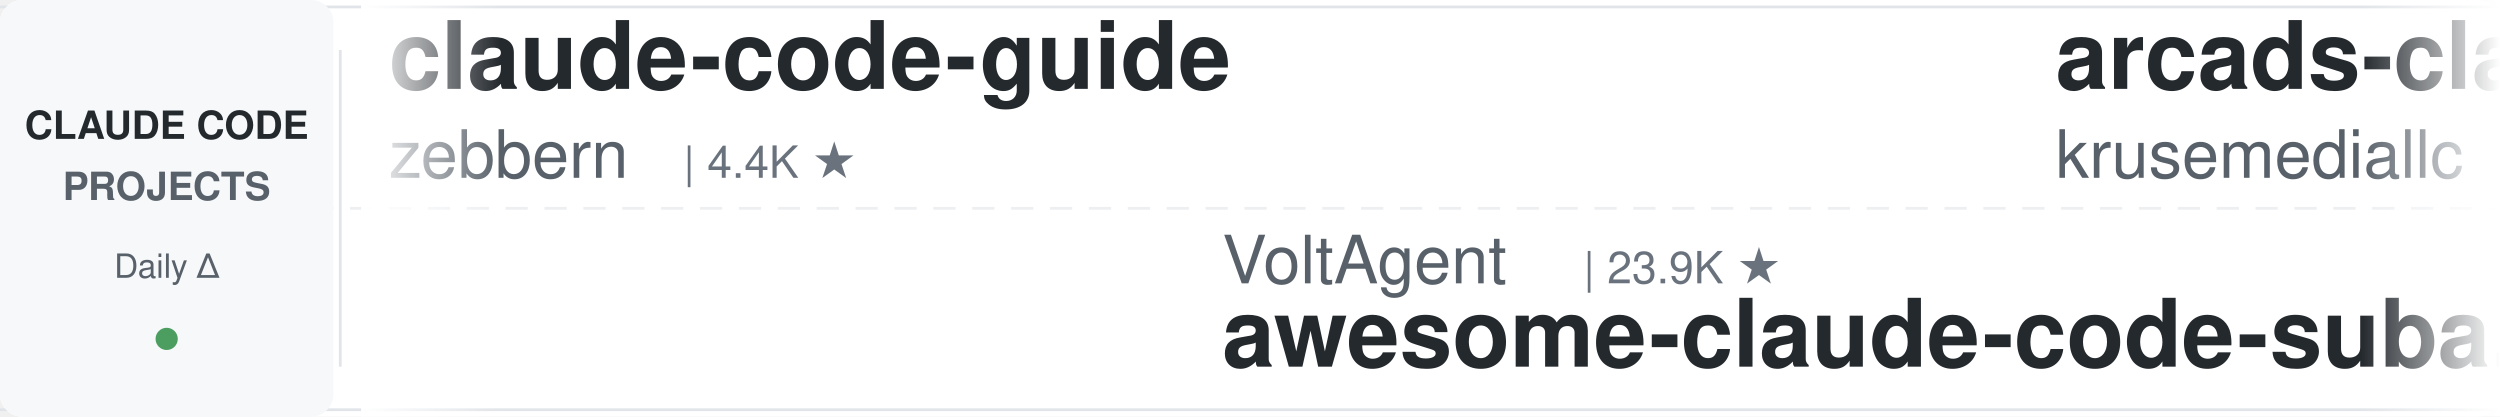
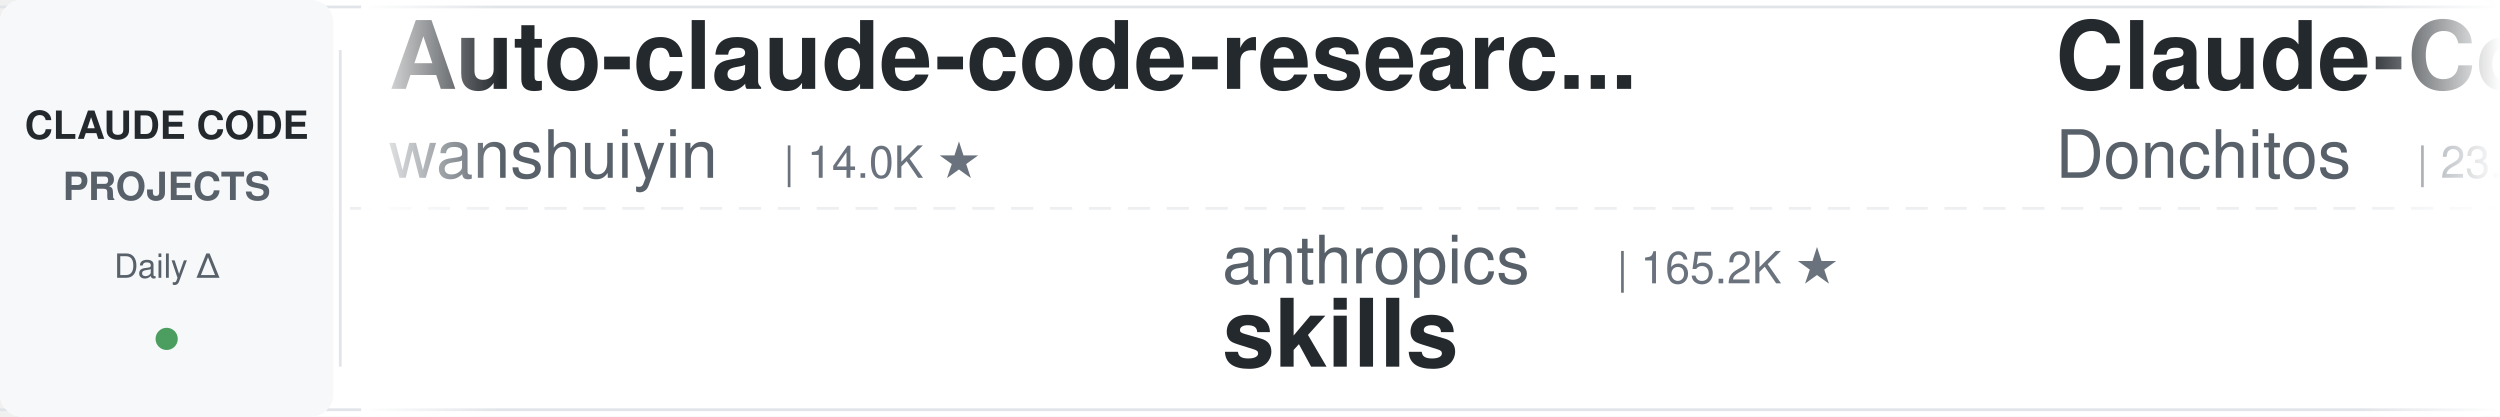
<svg xmlns="http://www.w3.org/2000/svg" width="900" height="150">
  <defs>
    <linearGradient id="leftFade" x1="0%" y1="0%" x2="100%" y2="0%">
      <stop offset="0%" style="stop-color:#ffffff;stop-opacity:1" />
      <stop offset="100%" style="stop-color:#ffffff;stop-opacity:0" />
    </linearGradient>
    <linearGradient id="rightFade" x1="0%" y1="0%" x2="100%" y2="0%">
      <stop offset="0%" style="stop-color:#ffffff;stop-opacity:0" />
      <stop offset="100%" style="stop-color:#ffffff;stop-opacity:1" />
    </linearGradient>
  </defs>
  <rect width="900" height="150" fill="#ffffff" rx="8" />
  <rect x="0" y="2" width="900" height="1" fill="#e1e4e8" />
  <rect x="0" y="147" width="900" height="1" fill="#e1e4e8" />
  <line x1="0" y1="75" x2="900" y2="75" stroke="#e1e4e8" stroke-width="1" stroke-dasharray="8 6" opacity="0.6" />
  <rect x="0" y="0" width="120" height="150" fill="#f6f8fa" rx="8" />
  <text x="60" y="50" font-family="-apple-system, BlinkMacSystemFont, 'Segoe UI', Helvetica, Arial, sans-serif" font-size="14" font-weight="600" fill="#24292e" text-anchor="middle">CLAUDE CODE</text>
  <text x="60" y="72" font-family="-apple-system, BlinkMacSystemFont, 'Segoe UI', Helvetica, Arial, sans-serif" font-size="14" font-weight="600" fill="#586069" text-anchor="middle">PROJECTS</text>
  <text x="60" y="100" font-family="-apple-system, BlinkMacSystemFont, 'Segoe UI', Helvetica, Arial, sans-serif" font-size="12" font-weight="500" fill="#586069" text-anchor="middle">Daily Δ</text>
  <circle cx="60" cy="122" r="4" fill="#22863a" opacity="0.8" />
  <rect x="122" y="18" width="1" height="114" fill="#e1e4e8" />
  <clipPath id="tickerClip">
    <rect x="130" y="0" width="770" height="150" />
  </clipPath>
  <g clip-path="url(#tickerClip)">
    <g id="tickerItems">
      <animateTransform attributeName="transform" attributeType="XML" type="translate" from="0 0" to="-3000 0" dur="54s" repeatCount="indefinite" />
      <g transform="translate(0, 0)">
-         <text x="140" y="32" font-family="-apple-system, BlinkMacSystemFont, 'Segoe UI', Helvetica, Arial, sans-serif" font-size="34" font-weight="600" fill="#24292e">claude-code-guide</text>
-         <text x="140" y="64" font-family="-apple-system, BlinkMacSystemFont, 'Segoe UI', Helvetica, Arial, sans-serif" font-size="24" font-weight="400" fill="#586069">zebbern</text>
-         <text x="246" y="64" font-family="-apple-system, BlinkMacSystemFont, 'Segoe UI', Helvetica, Arial, sans-serif" font-size="16" font-weight="500" fill="#6a737d">| 4.4K ★</text>
+         <text x="140" y="32" font-family="-apple-system, BlinkMacSystemFont, 'Segoe UI', Helvetica, Arial, sans-serif" font-size="34" font-weight="600" fill="#24292e">Auto-claude-code-researc...</text>
+         <text x="140" y="64" font-family="-apple-system, BlinkMacSystemFont, 'Segoe UI', Helvetica, Arial, sans-serif" font-size="24" font-weight="400" fill="#586069">wanshuiyin</text>
+         <text x="282" y="64" font-family="-apple-system, BlinkMacSystemFont, 'Segoe UI', Helvetica, Arial, sans-serif" font-size="16" font-weight="500" fill="#6a737d">| 14.0K ★</text>
      </g>
      <g transform="translate(300, 0)">
-         <text x="140" y="102" font-family="-apple-system, BlinkMacSystemFont, 'Segoe UI', Helvetica, Arial, sans-serif" font-size="24" font-weight="400" fill="#586069">VoltAgent</text>
-         <text x="270" y="102" font-family="-apple-system, BlinkMacSystemFont, 'Segoe UI', Helvetica, Arial, sans-serif" font-size="16" font-weight="500" fill="#6a737d">| 23.9K ★</text>
-         <text x="140" y="132" font-family="-apple-system, BlinkMacSystemFont, 'Segoe UI', Helvetica, Arial, sans-serif" font-size="34" font-weight="600" fill="#24292e">awesome-claude-code-suba...</text>
+         <text x="140" y="102" font-family="-apple-system, BlinkMacSystemFont, 'Segoe UI', Helvetica, Arial, sans-serif" font-size="24" font-weight="400" fill="#586069">anthropics</text>
+         <text x="282" y="102" font-family="-apple-system, BlinkMacSystemFont, 'Segoe UI', Helvetica, Arial, sans-serif" font-size="16" font-weight="500" fill="#6a737d">| 165.2K ★</text>
+         <text x="140" y="132" font-family="-apple-system, BlinkMacSystemFont, 'Segoe UI', Helvetica, Arial, sans-serif" font-size="34" font-weight="600" fill="#24292e">skills</text>
      </g>
      <g transform="translate(600, 0)">
-         <text x="140" y="32" font-family="-apple-system, BlinkMacSystemFont, 'Segoe UI', Helvetica, Arial, sans-serif" font-size="34" font-weight="600" fill="#24292e">arcads-claude-code</text>
-         <text x="140" y="64" font-family="-apple-system, BlinkMacSystemFont, 'Segoe UI', Helvetica, Arial, sans-serif" font-size="24" font-weight="400" fill="#586069">krusemediallc</text>
-         <text x="318" y="64" font-family="-apple-system, BlinkMacSystemFont, 'Segoe UI', Helvetica, Arial, sans-serif" font-size="16" font-weight="500" fill="#6a737d">| 1.1K ★</text>
+         <text x="140" y="32" font-family="-apple-system, BlinkMacSystemFont, 'Segoe UI', Helvetica, Arial, sans-serif" font-size="34" font-weight="600" fill="#24292e">Claude-Code-Game-Studios</text>
+         <text x="140" y="64" font-family="-apple-system, BlinkMacSystemFont, 'Segoe UI', Helvetica, Arial, sans-serif" font-size="24" font-weight="400" fill="#586069">Donchitos</text>
+         <text x="270" y="64" font-family="-apple-system, BlinkMacSystemFont, 'Segoe UI', Helvetica, Arial, sans-serif" font-size="16" font-weight="500" fill="#6a737d">| 23.5K ★</text>
      </g>
      <g transform="translate(900, 0)">
-         <text x="140" y="102" font-family="-apple-system, BlinkMacSystemFont, 'Segoe UI', Helvetica, Arial, sans-serif" font-size="24" font-weight="400" fill="#586069">huangserva</text>
-         <text x="282" y="102" font-family="-apple-system, BlinkMacSystemFont, 'Segoe UI', Helvetica, Arial, sans-serif" font-size="16" font-weight="500" fill="#6a737d">| 621 ★</text>
-         <text x="140" y="132" font-family="-apple-system, BlinkMacSystemFont, 'Segoe UI', Helvetica, Arial, sans-serif" font-size="34" font-weight="600" fill="#24292e">claude-code-cli</text>
+         <text x="140" y="102" font-family="-apple-system, BlinkMacSystemFont, 'Segoe UI', Helvetica, Arial, sans-serif" font-size="24" font-weight="400" fill="#586069">ykdojo</text>
+         <text x="234" y="102" font-family="-apple-system, BlinkMacSystemFont, 'Segoe UI', Helvetica, Arial, sans-serif" font-size="16" font-weight="500" fill="#6a737d">| 9.5K ★</text>
+         <text x="140" y="132" font-family="-apple-system, BlinkMacSystemFont, 'Segoe UI', Helvetica, Arial, sans-serif" font-size="34" font-weight="600" fill="#24292e">claude-code-tips</text>
      </g>
      <g transform="translate(1200, 0)">
-         <text x="140" y="32" font-family="-apple-system, BlinkMacSystemFont, 'Segoe UI', Helvetica, Arial, sans-serif" font-size="34" font-weight="600" fill="#24292e">claude-code-book</text>
-         <text x="140" y="64" font-family="-apple-system, BlinkMacSystemFont, 'Segoe UI', Helvetica, Arial, sans-serif" font-size="24" font-weight="400" fill="#586069">lintsinghua</text>
-         <text x="294" y="64" font-family="-apple-system, BlinkMacSystemFont, 'Segoe UI', Helvetica, Arial, sans-serif" font-size="16" font-weight="500" fill="#6a737d">| 4.0K ★</text>
+         <text x="140" y="32" font-family="-apple-system, BlinkMacSystemFont, 'Segoe UI', Helvetica, Arial, sans-serif" font-size="34" font-weight="600" fill="#24292e">ECC</text>
+         <text x="140" y="64" font-family="-apple-system, BlinkMacSystemFont, 'Segoe UI', Helvetica, Arial, sans-serif" font-size="24" font-weight="400" fill="#586069">affaan-m</text>
+         <text x="258" y="64" font-family="-apple-system, BlinkMacSystemFont, 'Segoe UI', Helvetica, Arial, sans-serif" font-size="16" font-weight="500" fill="#6a737d">| 236.1K ★</text>
      </g>
      <g transform="translate(1500, 0)">
-         <text x="140" y="102" font-family="-apple-system, BlinkMacSystemFont, 'Segoe UI', Helvetica, Arial, sans-serif" font-size="24" font-weight="400" fill="#586069">edmund-io</text>
-         <text x="270" y="102" font-family="-apple-system, BlinkMacSystemFont, 'Segoe UI', Helvetica, Arial, sans-serif" font-size="16" font-weight="500" fill="#6a737d">| 1.5K ★</text>
-         <text x="140" y="132" font-family="-apple-system, BlinkMacSystemFont, 'Segoe UI', Helvetica, Arial, sans-serif" font-size="34" font-weight="600" fill="#24292e">edmunds-claude-code</text>
+         <text x="140" y="102" font-family="-apple-system, BlinkMacSystemFont, 'Segoe UI', Helvetica, Arial, sans-serif" font-size="24" font-weight="400" fill="#586069">shanraisshan</text>
+         <text x="306" y="102" font-family="-apple-system, BlinkMacSystemFont, 'Segoe UI', Helvetica, Arial, sans-serif" font-size="16" font-weight="500" fill="#6a737d">| 63.8K ★</text>
+         <text x="140" y="132" font-family="-apple-system, BlinkMacSystemFont, 'Segoe UI', Helvetica, Arial, sans-serif" font-size="34" font-weight="600" fill="#24292e">claude-code-best-practic...</text>
      </g>
      <g transform="translate(1800, 0)">
-         <text x="140" y="32" font-family="-apple-system, BlinkMacSystemFont, 'Segoe UI', Helvetica, Arial, sans-serif" font-size="34" font-weight="600" fill="#24292e">claude-code-workflows</text>
-         <text x="140" y="64" font-family="-apple-system, BlinkMacSystemFont, 'Segoe UI', Helvetica, Arial, sans-serif" font-size="24" font-weight="400" fill="#586069">OneRedOak</text>
-         <text x="270" y="64" font-family="-apple-system, BlinkMacSystemFont, 'Segoe UI', Helvetica, Arial, sans-serif" font-size="16" font-weight="500" fill="#6a737d">| 3.9K ★</text>
+         <text x="140" y="32" font-family="-apple-system, BlinkMacSystemFont, 'Segoe UI', Helvetica, Arial, sans-serif" font-size="34" font-weight="600" fill="#24292e">claude-code-engineering</text>
+         <text x="140" y="64" font-family="-apple-system, BlinkMacSystemFont, 'Segoe UI', Helvetica, Arial, sans-serif" font-size="24" font-weight="400" fill="#586069">huangjia2019</text>
+         <text x="306" y="64" font-family="-apple-system, BlinkMacSystemFont, 'Segoe UI', Helvetica, Arial, sans-serif" font-size="16" font-weight="500" fill="#6a737d">| 1.0K ★</text>
      </g>
      <g transform="translate(2100, 0)">
-         <text x="140" y="102" font-family="-apple-system, BlinkMacSystemFont, 'Segoe UI', Helvetica, Arial, sans-serif" font-size="24" font-weight="400" fill="#586069">ponponon</text>
-         <text x="258" y="102" font-family="-apple-system, BlinkMacSystemFont, 'Segoe UI', Helvetica, Arial, sans-serif" font-size="16" font-weight="500" fill="#6a737d">| 2.3K ★</text>
-         <text x="140" y="132" font-family="-apple-system, BlinkMacSystemFont, 'Segoe UI', Helvetica, Arial, sans-serif" font-size="34" font-weight="600" fill="#24292e">claude_code_src</text>
-       </g>
-       <g transform="translate(2400, 0)">
-         <text x="140" y="32" font-family="-apple-system, BlinkMacSystemFont, 'Segoe UI', Helvetica, Arial, sans-serif" font-size="34" font-weight="600" fill="#24292e">andrej-karpathy-skills</text>
-         <text x="140" y="64" font-family="-apple-system, BlinkMacSystemFont, 'Segoe UI', Helvetica, Arial, sans-serif" font-size="24" font-weight="400" fill="#586069">multica-ai</text>
-         <text x="282" y="64" font-family="-apple-system, BlinkMacSystemFont, 'Segoe UI', Helvetica, Arial, sans-serif" font-size="16" font-weight="500" fill="#6a737d">| 197.8K ★</text>
-       </g>
-       <g transform="translate(2700, 0)">
        <text x="140" y="102" font-family="-apple-system, BlinkMacSystemFont, 'Segoe UI', Helvetica, Arial, sans-serif" font-size="24" font-weight="400" fill="#586069">ChrisWiles</text>
        <text x="282" y="102" font-family="-apple-system, BlinkMacSystemFont, 'Segoe UI', Helvetica, Arial, sans-serif" font-size="16" font-weight="500" fill="#6a737d">| 6.0K ★</text>
        <text x="140" y="132" font-family="-apple-system, BlinkMacSystemFont, 'Segoe UI', Helvetica, Arial, sans-serif" font-size="34" font-weight="600" fill="#24292e">claude-code-showcase</text>
      </g>
+       <g transform="translate(2400, 0)">
+         <text x="140" y="32" font-family="-apple-system, BlinkMacSystemFont, 'Segoe UI', Helvetica, Arial, sans-serif" font-size="34" font-weight="600" fill="#24292e">awesome-claude-code</text>
+         <text x="140" y="64" font-family="-apple-system, BlinkMacSystemFont, 'Segoe UI', Helvetica, Arial, sans-serif" font-size="24" font-weight="400" fill="#586069">jqueryscript</text>
+         <text x="306" y="64" font-family="-apple-system, BlinkMacSystemFont, 'Segoe UI', Helvetica, Arial, sans-serif" font-size="16" font-weight="500" fill="#6a737d">| 482 ★</text>
+       </g>
+       <g transform="translate(2700, 0)">
+         <text x="140" y="102" font-family="-apple-system, BlinkMacSystemFont, 'Segoe UI', Helvetica, Arial, sans-serif" font-size="24" font-weight="400" fill="#586069">xu-xiang</text>
+         <text x="258" y="102" font-family="-apple-system, BlinkMacSystemFont, 'Segoe UI', Helvetica, Arial, sans-serif" font-size="16" font-weight="500" fill="#6a737d">| 1.8K ★</text>
+         <text x="140" y="132" font-family="-apple-system, BlinkMacSystemFont, 'Segoe UI', Helvetica, Arial, sans-serif" font-size="34" font-weight="600" fill="#24292e">everything-claude-code-z...</text>
+       </g>
      <g transform="translate(3000, 0)">
-         <text x="140" y="32" font-family="-apple-system, BlinkMacSystemFont, 'Segoe UI', Helvetica, Arial, sans-serif" font-size="34" font-weight="600" fill="#24292e">claude-code-guide</text>
-         <text x="140" y="64" font-family="-apple-system, BlinkMacSystemFont, 'Segoe UI', Helvetica, Arial, sans-serif" font-size="24" font-weight="400" fill="#586069">zebbern</text>
-         <text x="246" y="64" font-family="-apple-system, BlinkMacSystemFont, 'Segoe UI', Helvetica, Arial, sans-serif" font-size="16" font-weight="500" fill="#6a737d">| 4.4K ★</text>
+         <text x="140" y="32" font-family="-apple-system, BlinkMacSystemFont, 'Segoe UI', Helvetica, Arial, sans-serif" font-size="34" font-weight="600" fill="#24292e">Auto-claude-code-researc...</text>
+         <text x="140" y="64" font-family="-apple-system, BlinkMacSystemFont, 'Segoe UI', Helvetica, Arial, sans-serif" font-size="24" font-weight="400" fill="#586069">wanshuiyin</text>
+         <text x="282" y="64" font-family="-apple-system, BlinkMacSystemFont, 'Segoe UI', Helvetica, Arial, sans-serif" font-size="16" font-weight="500" fill="#6a737d">| 14.0K ★</text>
      </g>
      <g transform="translate(3300, 0)">
-         <text x="140" y="102" font-family="-apple-system, BlinkMacSystemFont, 'Segoe UI', Helvetica, Arial, sans-serif" font-size="24" font-weight="400" fill="#586069">VoltAgent</text>
-         <text x="270" y="102" font-family="-apple-system, BlinkMacSystemFont, 'Segoe UI', Helvetica, Arial, sans-serif" font-size="16" font-weight="500" fill="#6a737d">| 23.9K ★</text>
-         <text x="140" y="132" font-family="-apple-system, BlinkMacSystemFont, 'Segoe UI', Helvetica, Arial, sans-serif" font-size="34" font-weight="600" fill="#24292e">awesome-claude-code-suba...</text>
+         <text x="140" y="102" font-family="-apple-system, BlinkMacSystemFont, 'Segoe UI', Helvetica, Arial, sans-serif" font-size="24" font-weight="400" fill="#586069">anthropics</text>
+         <text x="282" y="102" font-family="-apple-system, BlinkMacSystemFont, 'Segoe UI', Helvetica, Arial, sans-serif" font-size="16" font-weight="500" fill="#6a737d">| 165.2K ★</text>
+         <text x="140" y="132" font-family="-apple-system, BlinkMacSystemFont, 'Segoe UI', Helvetica, Arial, sans-serif" font-size="34" font-weight="600" fill="#24292e">skills</text>
      </g>
      <g transform="translate(3600, 0)">
-         <text x="140" y="32" font-family="-apple-system, BlinkMacSystemFont, 'Segoe UI', Helvetica, Arial, sans-serif" font-size="34" font-weight="600" fill="#24292e">arcads-claude-code</text>
-         <text x="140" y="64" font-family="-apple-system, BlinkMacSystemFont, 'Segoe UI', Helvetica, Arial, sans-serif" font-size="24" font-weight="400" fill="#586069">krusemediallc</text>
-         <text x="318" y="64" font-family="-apple-system, BlinkMacSystemFont, 'Segoe UI', Helvetica, Arial, sans-serif" font-size="16" font-weight="500" fill="#6a737d">| 1.1K ★</text>
+         <text x="140" y="32" font-family="-apple-system, BlinkMacSystemFont, 'Segoe UI', Helvetica, Arial, sans-serif" font-size="34" font-weight="600" fill="#24292e">Claude-Code-Game-Studios</text>
+         <text x="140" y="64" font-family="-apple-system, BlinkMacSystemFont, 'Segoe UI', Helvetica, Arial, sans-serif" font-size="24" font-weight="400" fill="#586069">Donchitos</text>
+         <text x="270" y="64" font-family="-apple-system, BlinkMacSystemFont, 'Segoe UI', Helvetica, Arial, sans-serif" font-size="16" font-weight="500" fill="#6a737d">| 23.5K ★</text>
      </g>
      <g transform="translate(3900, 0)">
-         <text x="140" y="102" font-family="-apple-system, BlinkMacSystemFont, 'Segoe UI', Helvetica, Arial, sans-serif" font-size="24" font-weight="400" fill="#586069">huangserva</text>
-         <text x="282" y="102" font-family="-apple-system, BlinkMacSystemFont, 'Segoe UI', Helvetica, Arial, sans-serif" font-size="16" font-weight="500" fill="#6a737d">| 621 ★</text>
-         <text x="140" y="132" font-family="-apple-system, BlinkMacSystemFont, 'Segoe UI', Helvetica, Arial, sans-serif" font-size="34" font-weight="600" fill="#24292e">claude-code-cli</text>
+         <text x="140" y="102" font-family="-apple-system, BlinkMacSystemFont, 'Segoe UI', Helvetica, Arial, sans-serif" font-size="24" font-weight="400" fill="#586069">ykdojo</text>
+         <text x="234" y="102" font-family="-apple-system, BlinkMacSystemFont, 'Segoe UI', Helvetica, Arial, sans-serif" font-size="16" font-weight="500" fill="#6a737d">| 9.5K ★</text>
+         <text x="140" y="132" font-family="-apple-system, BlinkMacSystemFont, 'Segoe UI', Helvetica, Arial, sans-serif" font-size="34" font-weight="600" fill="#24292e">claude-code-tips</text>
      </g>
    </g>
  </g>
  <rect x="130" y="0" width="50" height="150" fill="url(#leftFade)" />
  <rect x="850" y="0" width="50" height="150" fill="url(#rightFade)" />
</svg>
